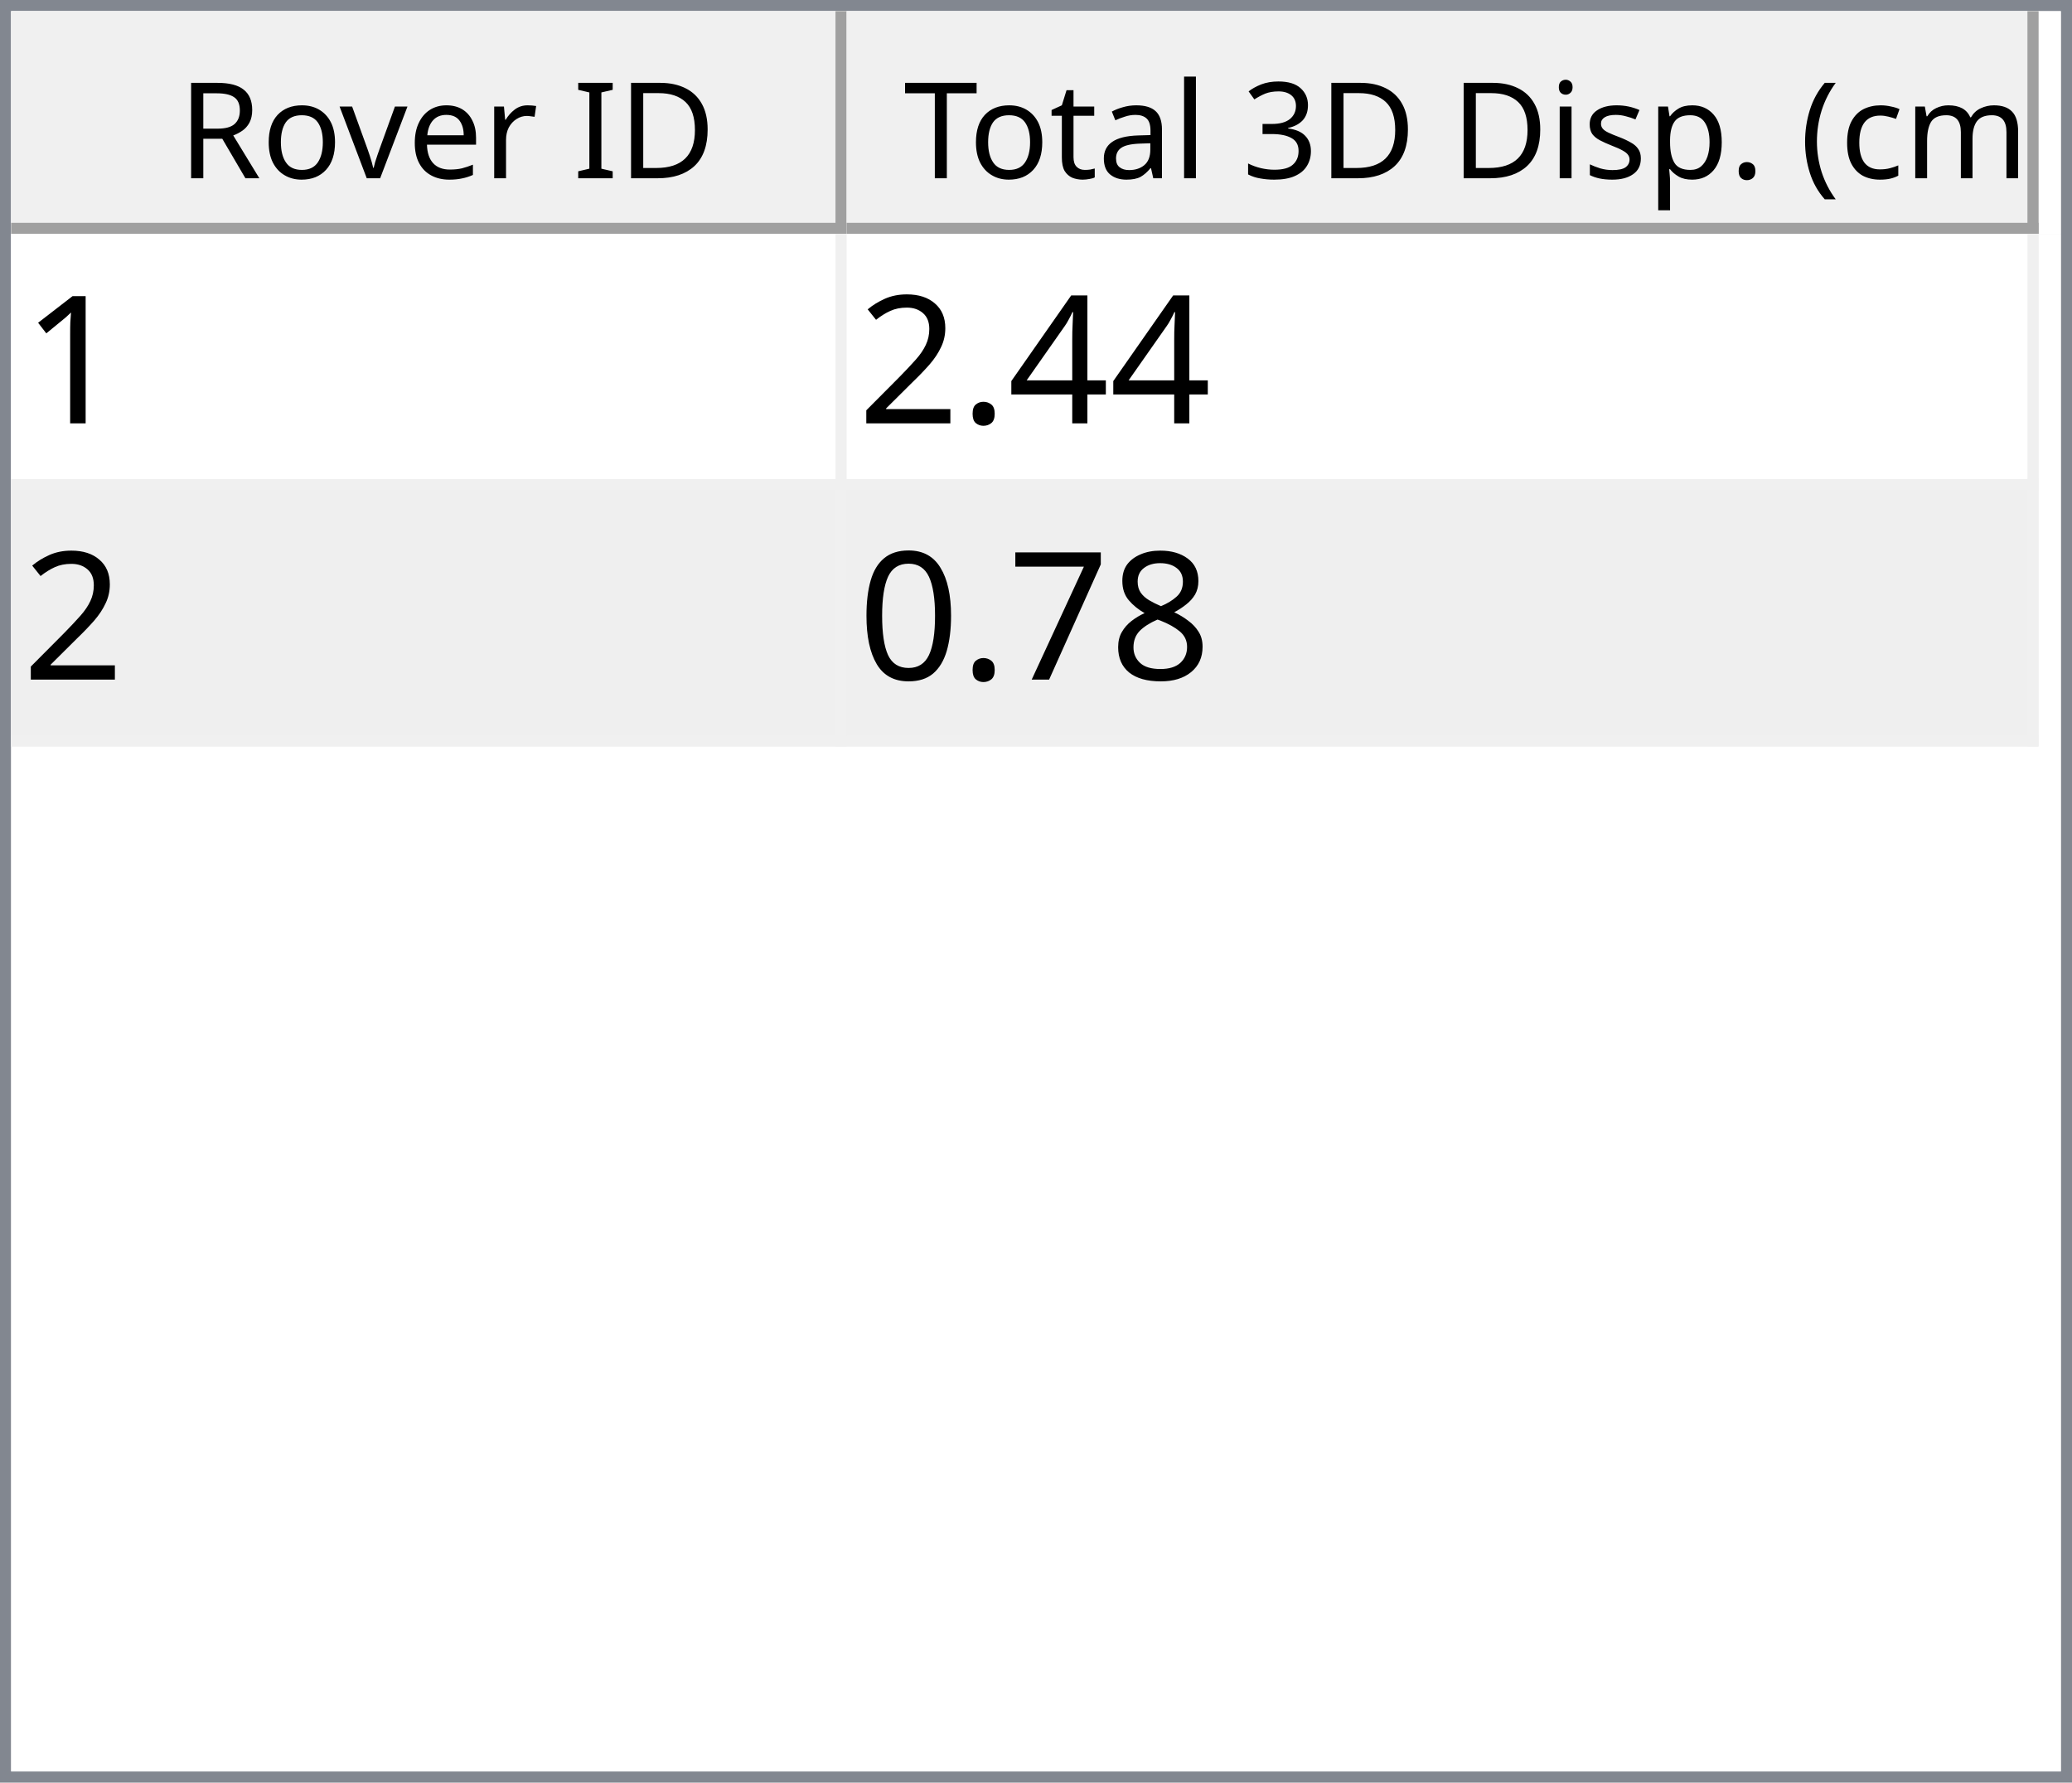
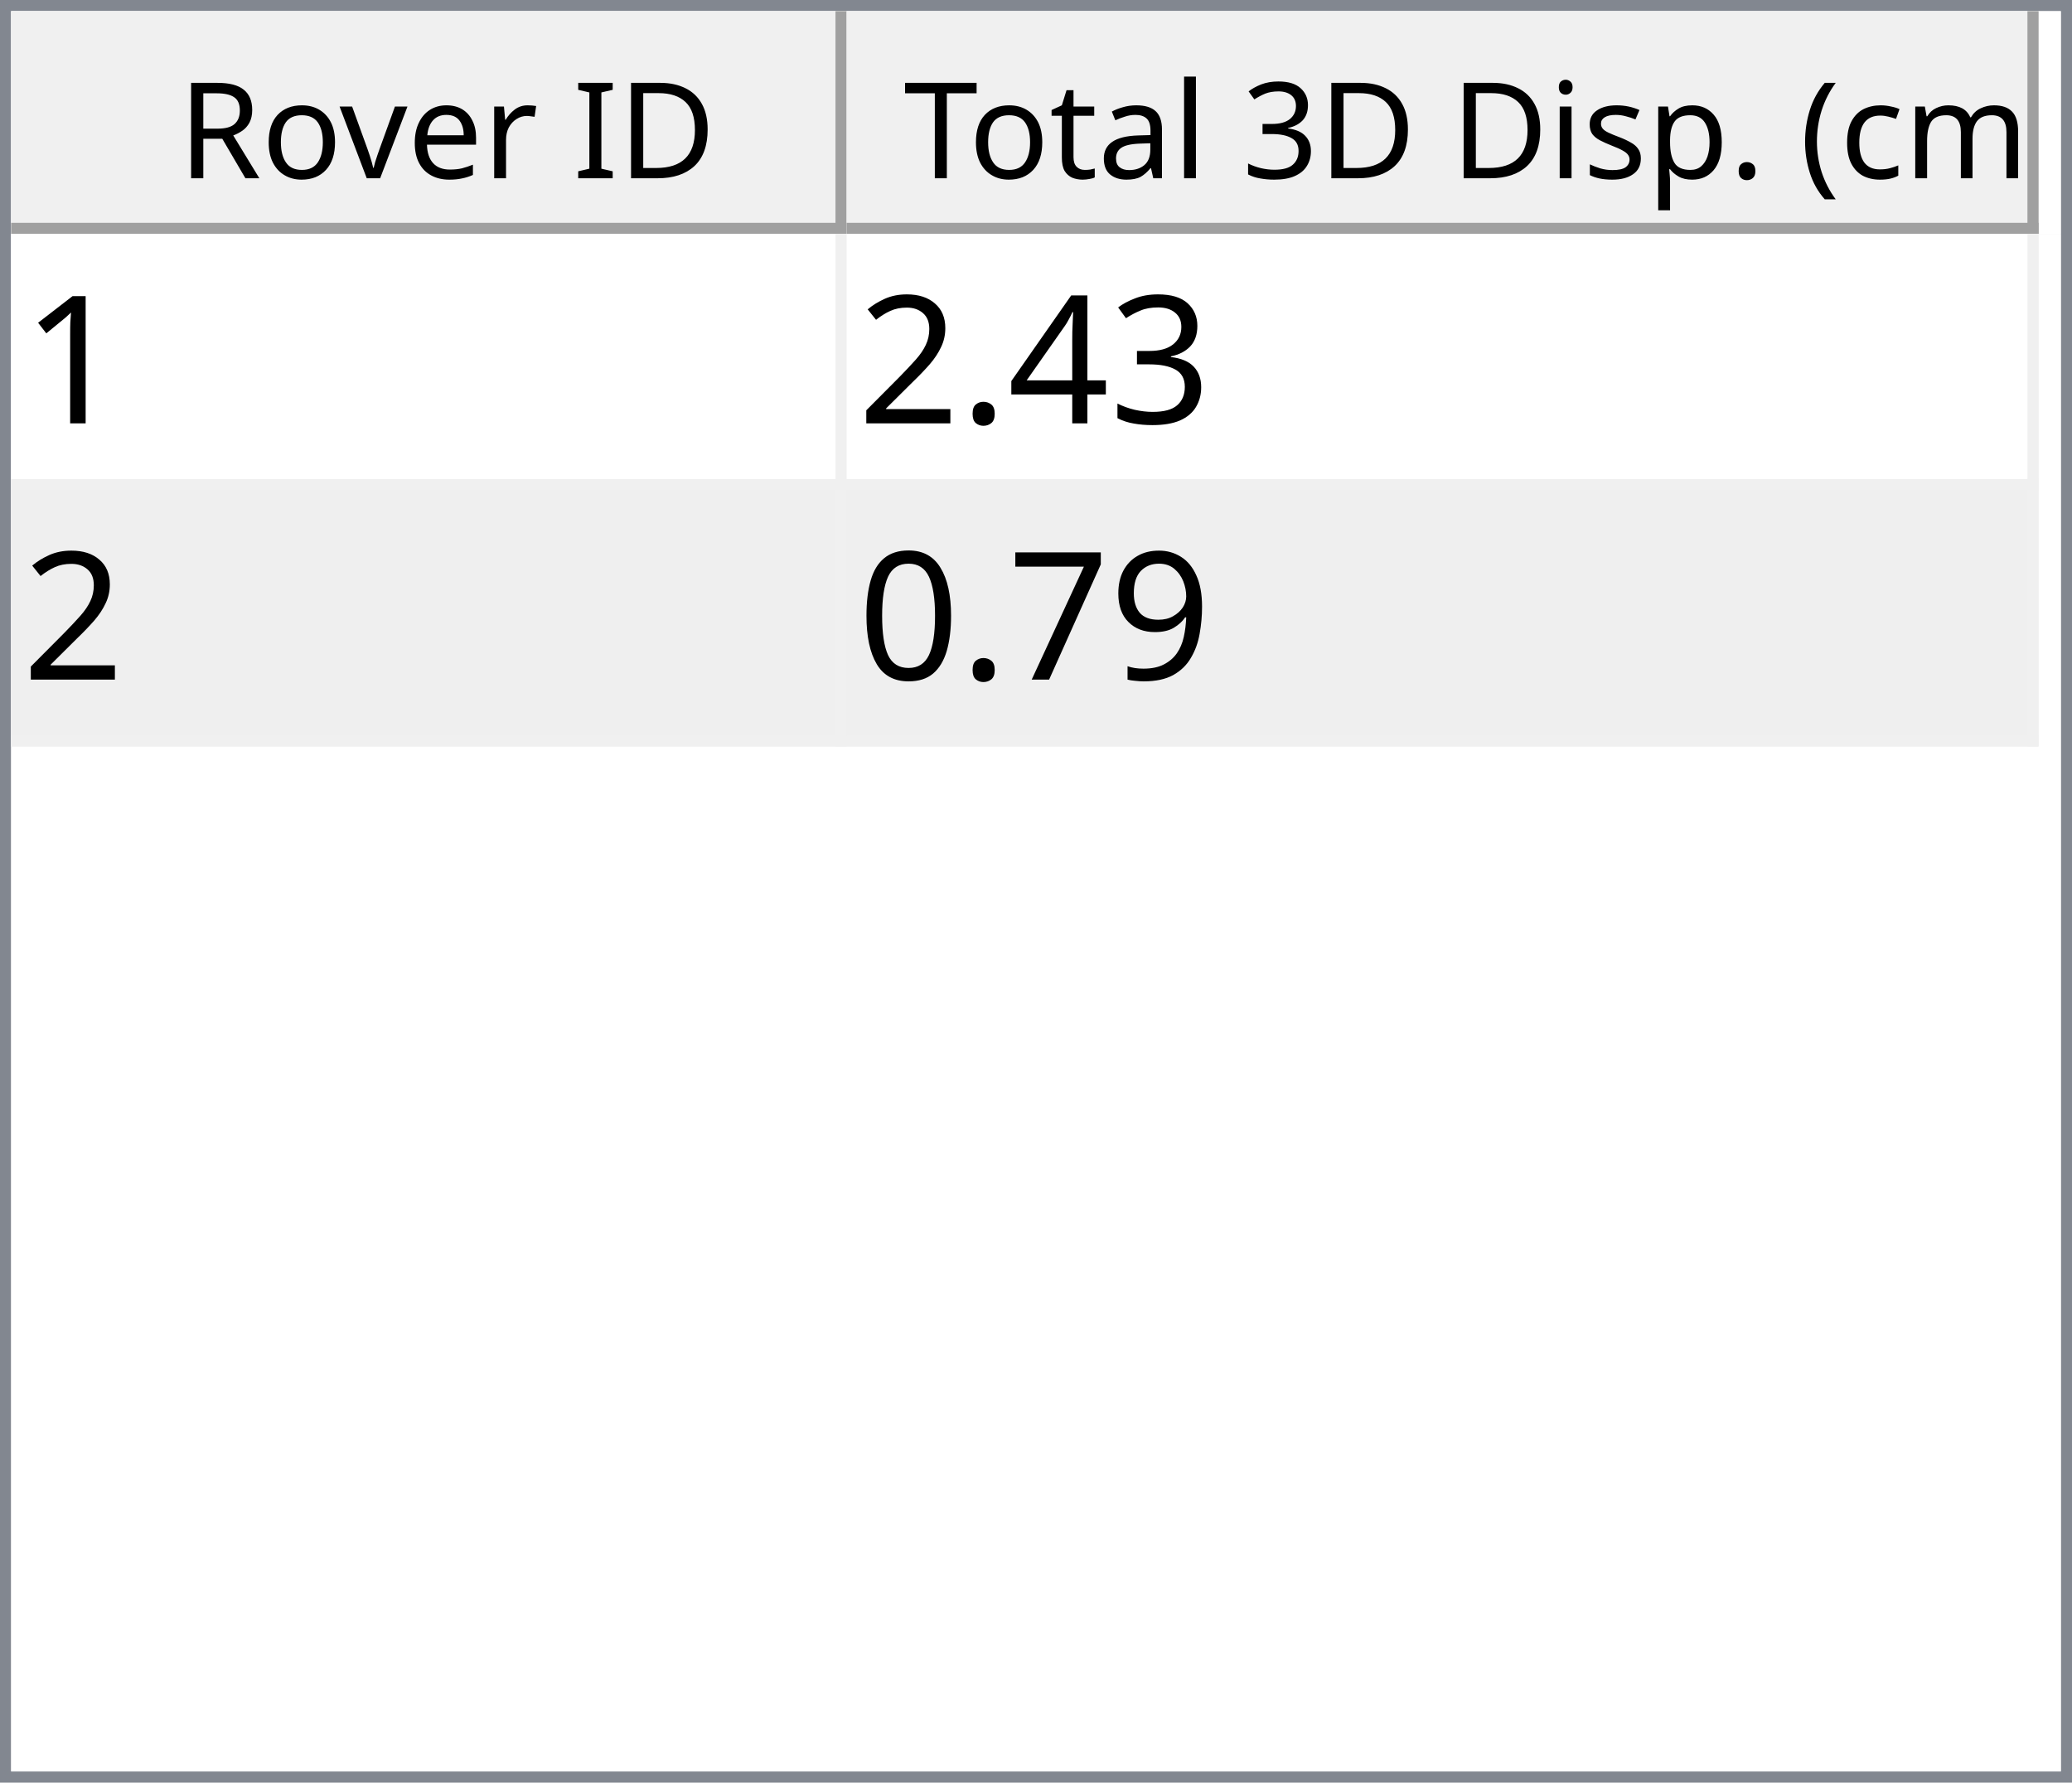
<svg xmlns="http://www.w3.org/2000/svg" style="fill-opacity:1; color-rendering:auto; color-interpolation:auto; text-rendering:auto; stroke:black; stroke-linecap:square; stroke-miterlimit:10; shape-rendering:auto; stroke-opacity:1; fill:black; stroke-dasharray:none; font-weight:normal; stroke-width:1; font-family:'Dialog'; font-style:normal; stroke-linejoin:miter; font-size:12px; stroke-dashoffset:0; image-rendering:auto;" width="186" height="160">
  <defs id="genericDefs" />
  <g>
    <defs id="defs1">
      <clipPath clipPathUnits="userSpaceOnUse" id="clipPath1">
        <path d="M0 0 L186 0 L186 160 L0 160 L0 0 Z" />
      </clipPath>
      <clipPath clipPathUnits="userSpaceOnUse" id="clipPath2">
        <path d="M0 0 L0 160 L186 160 L186 0 Z" />
      </clipPath>
      <clipPath clipPathUnits="userSpaceOnUse" id="clipPath3">
        <path d="M0 0 L0 20 L184 20 L184 0 Z" />
      </clipPath>
      <clipPath clipPathUnits="userSpaceOnUse" id="clipPath4">
        <path d="M0 0 L0 20 L75 20 L75 0 Z" />
      </clipPath>
      <clipPath clipPathUnits="userSpaceOnUse" id="clipPath5">
        <path d="M1 1 L1 19 L74 19 L74 1 Z" />
      </clipPath>
      <clipPath clipPathUnits="userSpaceOnUse" id="clipPath6">
        <path d="M0 0 L0 18 L73 18 L73 0 Z" />
      </clipPath>
      <clipPath clipPathUnits="userSpaceOnUse" id="clipPath7">
        <path d="M-0.5 -0.5 L-0.5 19.5 L74.5 19.5 L74.5 -0.5 Z" />
      </clipPath>
      <clipPath clipPathUnits="userSpaceOnUse" id="clipPath8">
        <path d="M0 0 L0 20 L107 20 L107 0 Z" />
      </clipPath>
      <clipPath clipPathUnits="userSpaceOnUse" id="clipPath9">
        <path d="M1 1 L1 19 L106 19 L106 1 Z" />
      </clipPath>
      <clipPath clipPathUnits="userSpaceOnUse" id="clipPath10">
        <path d="M0 0 L0 18 L105 18 L105 0 Z" />
      </clipPath>
      <clipPath clipPathUnits="userSpaceOnUse" id="clipPath11">
        <path d="M-0.5 -0.5 L-0.5 19.5 L106.5 19.5 L106.5 -0.5 Z" />
      </clipPath>
      <clipPath clipPathUnits="userSpaceOnUse" id="clipPath12">
        <path d="M0 0 L0 138 L184 138 L184 0 Z" />
      </clipPath>
      <clipPath clipPathUnits="userSpaceOnUse" id="clipPath13">
        <path d="M0 0 L0 46 L182 46 L182 0 Z" />
      </clipPath>
      <clipPath clipPathUnits="userSpaceOnUse" id="clipPath14">
        <path d="M-0.5 -0.5 L-0.5 45.5 L181.5 45.5 L181.5 -0.5 Z" />
      </clipPath>
      <clipPath clipPathUnits="userSpaceOnUse" id="clipPath15">
        <path d="M0 0 L0 22 L74 22 L74 0 Z" />
      </clipPath>
      <clipPath clipPathUnits="userSpaceOnUse" id="clipPath16">
        <path d="M0 0 L0 22 L106 22 L106 0 Z" />
      </clipPath>
      <font horiz-adv-x="64.551" id="font1">
        <font-face ascent="107.91" descent="25.098" units-per-em="100" style="font-style:normal; font-family:Segoe UI; font-weight:normal;" />
        <missing-glyph horiz-adv-x="64.551" d="M8.109 0 L8.109 68.266 L56.453 68.266 L56.453 0 L8.109 0 ZM15.328 7.234 L49.219 7.234 L49.219 61.031 L15.328 61.031 L15.328 7.234 Z" />
        <glyph unicode="D" horiz-adv-x="70.117" d="M9.188 0 L9.188 70.016 L28.516 70.016 Q65.531 70.016 65.531 35.891 Q65.531 19.672 55.25 9.836 Q44.969 0 27.734 0 L9.188 0 ZM17.391 62.594 L17.391 7.422 L27.828 7.422 Q41.609 7.422 49.273 14.797 Q56.938 22.172 56.938 35.688 Q56.938 62.594 28.328 62.594 L17.391 62.594 Z" />
        <glyph unicode="I" horiz-adv-x="26.611" d="M17.391 0 L9.188 0 L9.188 70.016 L17.391 70.016 L17.391 0 Z" />
        <glyph unicode=" " horiz-adv-x="27.393" d="" />
        <glyph unicode="r" horiz-adv-x="34.766" d="M34.188 41.891 Q32.078 43.5 28.125 43.5 Q23 43.5 19.555 38.672 Q16.109 33.844 16.109 25.484 L16.109 0 L8.109 0 L8.109 50 L16.109 50 L16.109 39.703 L16.312 39.703 Q18.016 44.969 21.531 47.922 Q25.047 50.875 29.391 50.875 Q32.516 50.875 34.188 50.203 L34.188 41.891 Z" />
        <glyph unicode="e" horiz-adv-x="52.295" d="M48.297 23 L12.984 23 Q13.188 14.656 17.484 10.109 Q21.781 5.562 29.297 5.562 Q37.75 5.562 44.828 11.141 L44.828 3.609 Q38.234 -1.172 27.391 -1.172 Q16.797 -1.172 10.742 5.641 Q4.688 12.453 4.688 24.812 Q4.688 36.469 11.305 43.82 Q17.922 51.172 27.734 51.172 Q37.547 51.172 42.922 44.828 Q48.297 38.484 48.297 27.203 L48.297 23 ZM40.094 29.781 Q40.047 36.719 36.75 40.578 Q33.453 44.438 27.594 44.438 Q21.922 44.438 17.969 40.383 Q14.016 36.328 13.094 29.781 L40.094 29.781 Z" />
        <glyph unicode="v" horiz-adv-x="47.9" d="M47.406 50 L27.484 0 L19.625 0 L0.688 50 L9.469 50 L22.172 13.672 Q23.578 9.672 23.922 6.688 L24.125 6.688 Q24.609 10.453 25.688 13.484 L38.969 50 L47.406 50 Z" />
        <glyph unicode="o" horiz-adv-x="58.594" d="M29 -1.172 Q17.922 -1.172 11.305 5.836 Q4.688 12.844 4.688 24.422 Q4.688 37.016 11.57 44.094 Q18.453 51.172 30.172 51.172 Q41.359 51.172 47.633 44.289 Q53.906 37.406 53.906 25.203 Q53.906 13.234 47.141 6.031 Q40.375 -1.172 29 -1.172 ZM29.594 44.438 Q21.875 44.438 17.383 39.188 Q12.891 33.938 12.891 24.703 Q12.891 15.828 17.43 10.695 Q21.969 5.562 29.594 5.562 Q37.359 5.562 41.531 10.594 Q45.703 15.625 45.703 24.906 Q45.703 34.281 41.531 39.359 Q37.359 44.438 29.594 44.438 Z" />
        <glyph unicode="R" horiz-adv-x="59.814" d="M59.375 0 L49.609 0 L37.891 19.625 Q36.281 22.359 34.766 24.289 Q33.25 26.219 31.664 27.438 Q30.078 28.656 28.25 29.219 Q26.422 29.781 24.125 29.781 L17.391 29.781 L17.391 0 L9.188 0 L9.188 70.016 L30.078 70.016 Q34.672 70.016 38.555 68.867 Q42.438 67.719 45.289 65.375 Q48.141 63.031 49.758 59.547 Q51.375 56.062 51.375 51.375 Q51.375 47.703 50.273 44.656 Q49.172 41.609 47.148 39.211 Q45.125 36.812 42.266 35.133 Q39.406 33.453 35.844 32.516 L35.844 32.328 Q37.594 31.547 38.891 30.547 Q40.188 29.547 41.359 28.18 Q42.531 26.812 43.68 25.078 Q44.828 23.344 46.234 21.047 L59.375 0 ZM17.391 62.594 L17.391 37.203 L28.516 37.203 Q31.594 37.203 34.203 38.133 Q36.812 39.062 38.719 40.797 Q40.625 42.531 41.703 45.047 Q42.781 47.562 42.781 50.688 Q42.781 56.297 39.141 59.445 Q35.5 62.594 28.609 62.594 L17.391 62.594 Z" />
        <glyph unicode=")" horiz-adv-x="30.176" d="M8.297 -15.922 L1.172 -15.922 Q16.406 2.344 16.406 26.812 Q16.406 51.469 1.078 70.016 L8.297 70.016 Q23.531 52.156 23.531 26.703 Q23.531 1.375 8.297 -15.922 Z" />
        <glyph unicode="m" horiz-adv-x="86.133" d="M79.109 0 L71.094 0 L71.094 28.719 Q71.094 37.016 68.531 40.727 Q65.969 44.438 59.906 44.438 Q54.781 44.438 51.195 39.75 Q47.609 35.062 47.609 28.516 L47.609 0 L39.594 0 L39.594 29.688 Q39.594 44.438 28.219 44.438 Q22.953 44.438 19.531 40.016 Q16.109 35.594 16.109 28.516 L16.109 0 L8.109 0 L8.109 50 L16.109 50 L16.109 42.094 L16.312 42.094 Q21.625 51.172 31.844 51.172 Q36.969 51.172 40.773 48.312 Q44.578 45.453 46 40.828 Q51.562 51.172 62.594 51.172 Q79.109 51.172 79.109 30.812 L79.109 0 Z" />
        <glyph unicode="c" horiz-adv-x="46.191" d="M42.188 2.297 Q36.422 -1.172 28.516 -1.172 Q17.828 -1.172 11.258 5.789 Q4.688 12.75 4.688 23.828 Q4.688 36.188 11.766 43.68 Q18.844 51.172 30.672 51.172 Q37.25 51.172 42.281 48.734 L42.281 40.531 Q36.719 44.438 30.375 44.438 Q22.703 44.438 17.797 38.945 Q12.891 33.453 12.891 24.516 Q12.891 15.719 17.508 10.641 Q22.125 5.562 29.891 5.562 Q36.422 5.562 42.188 9.906 L42.188 2.297 Z" />
        <glyph unicode="(" horiz-adv-x="30.176" d="M29.109 -15.922 L21.969 -15.922 Q6.844 1.375 6.844 26.703 Q6.844 52.156 21.969 70.016 L29.203 70.016 Q13.875 51.469 13.875 26.812 Q13.875 2.344 29.109 -15.922 Z" />
        <glyph unicode="." horiz-adv-x="21.68" d="M10.891 -1.078 Q8.641 -1.078 7.055 0.539 Q5.469 2.156 5.469 4.391 Q5.469 6.641 7.055 8.273 Q8.641 9.906 10.891 9.906 Q13.188 9.906 14.797 8.273 Q16.406 6.641 16.406 4.391 Q16.406 2.156 14.797 0.539 Q13.188 -1.078 10.891 -1.078 Z" />
        <glyph unicode="p" horiz-adv-x="58.789" d="M16.312 7.234 L16.109 7.234 L16.109 -23 L8.109 -23 L8.109 50 L16.109 50 L16.109 41.219 L16.312 41.219 Q22.219 51.172 33.594 51.172 Q43.266 51.172 48.688 44.461 Q54.109 37.75 54.109 26.469 Q54.109 13.922 48 6.375 Q41.891 -1.172 31.297 -1.172 Q21.578 -1.172 16.312 7.234 ZM16.109 27.391 L16.109 20.406 Q16.109 14.203 20.141 9.883 Q24.172 5.562 30.375 5.562 Q37.641 5.562 41.773 11.133 Q45.906 16.703 45.906 26.609 Q45.906 34.969 42.047 39.703 Q38.188 44.438 31.594 44.438 Q24.609 44.438 20.359 39.578 Q16.109 34.719 16.109 27.391 Z" />
        <glyph unicode="s" horiz-adv-x="42.432" d="M5.078 1.812 L5.078 10.406 Q11.625 5.562 19.484 5.562 Q30.031 5.562 30.031 12.594 Q30.031 14.594 29.125 15.992 Q28.219 17.391 26.68 18.461 Q25.141 19.531 23.07 20.383 Q21 21.234 18.609 22.172 Q15.281 23.484 12.766 24.828 Q10.25 26.172 8.57 27.859 Q6.891 29.547 6.031 31.695 Q5.172 33.844 5.172 36.719 Q5.172 40.234 6.789 42.945 Q8.406 45.656 11.086 47.484 Q13.766 49.312 17.211 50.242 Q20.656 51.172 24.312 51.172 Q30.812 51.172 35.938 48.922 L35.938 40.828 Q30.422 44.438 23.25 44.438 Q21 44.438 19.195 43.922 Q17.391 43.406 16.094 42.477 Q14.797 41.547 14.086 40.258 Q13.375 38.969 13.375 37.406 Q13.375 35.453 14.086 34.133 Q14.797 32.812 16.164 31.789 Q17.531 30.766 19.484 29.938 Q21.438 29.109 23.922 28.125 Q27.25 26.859 29.883 25.516 Q32.516 24.172 34.375 22.484 Q36.234 20.797 37.234 18.602 Q38.234 16.406 38.234 13.375 Q38.234 9.672 36.602 6.938 Q34.969 4.203 32.234 2.398 Q29.5 0.594 25.93 -0.289 Q22.359 -1.172 18.453 -1.172 Q10.75 -1.172 5.078 1.812 Z" />
        <glyph unicode="i" horiz-adv-x="24.219" d="M12.203 62.703 Q10.062 62.703 8.547 64.164 Q7.031 65.625 7.031 67.875 Q7.031 70.125 8.547 71.609 Q10.062 73.094 12.203 73.094 Q14.406 73.094 15.945 71.609 Q17.484 70.125 17.484 67.875 Q17.484 65.719 15.945 64.211 Q14.406 62.703 12.203 62.703 ZM16.109 0 L8.109 0 L8.109 50 L16.109 50 L16.109 0 Z" />
        <glyph unicode="3" horiz-adv-x="53.906" d="M46.531 19.828 Q46.531 15.094 44.75 11.211 Q42.969 7.328 39.719 4.57 Q36.469 1.812 31.93 0.297 Q27.391 -1.219 21.922 -1.219 Q11.922 -1.219 6 2.594 L6 11.188 Q13.094 5.609 22.219 5.609 Q25.875 5.609 28.828 6.539 Q31.781 7.469 33.906 9.227 Q36.031 10.984 37.18 13.477 Q38.328 15.969 38.328 19.094 Q38.328 32.812 18.797 32.812 L12.984 32.812 L12.984 39.594 L18.5 39.594 Q35.797 39.594 35.797 52.484 Q35.797 64.406 22.609 64.406 Q15.188 64.406 8.688 59.422 L8.688 67.188 Q15.375 71.188 24.609 71.188 Q29 71.188 32.57 69.969 Q36.141 68.75 38.68 66.555 Q41.219 64.359 42.609 61.281 Q44 58.203 44 54.5 Q44 40.672 30.031 36.719 L30.031 36.531 Q33.594 36.141 36.625 34.797 Q39.656 33.453 41.852 31.305 Q44.047 29.156 45.289 26.25 Q46.531 23.344 46.531 19.828 Z" />
        <glyph unicode="l" horiz-adv-x="24.219" d="M16.109 0 L8.109 0 L8.109 74.031 L16.109 74.031 L16.109 0 Z" />
        <glyph unicode="a" horiz-adv-x="50.879" d="M43.891 0 L35.891 0 L35.891 7.812 L35.688 7.812 Q30.469 -1.172 20.312 -1.172 Q12.844 -1.172 8.617 2.781 Q4.391 6.734 4.391 13.281 Q4.391 27.297 20.906 29.594 L35.891 31.688 Q35.891 44.438 25.594 44.438 Q16.547 44.438 9.281 38.281 L9.281 46.484 Q16.656 51.172 26.266 51.172 Q43.891 51.172 43.891 32.516 L43.891 0 ZM35.891 25.297 L23.828 23.641 Q18.266 22.859 15.43 20.875 Q12.594 18.891 12.594 13.875 Q12.594 10.203 15.211 7.883 Q17.828 5.562 22.172 5.562 Q28.125 5.562 32.008 9.742 Q35.891 13.922 35.891 20.312 L35.891 25.297 Z" />
        <glyph unicode="t" horiz-adv-x="33.887" d="M31.297 0.484 Q28.469 -1.078 23.828 -1.078 Q10.688 -1.078 10.688 13.578 L10.688 43.172 L2.094 43.172 L2.094 50 L10.688 50 L10.688 62.203 L18.703 64.797 L18.703 50 L31.297 50 L31.297 43.172 L18.703 43.172 L18.703 14.984 Q18.703 9.969 20.414 7.82 Q22.125 5.672 26.078 5.672 Q29.109 5.672 31.297 7.328 L31.297 0.484 Z" />
        <glyph unicode="T" horiz-adv-x="52.393" d="M50.594 62.594 L30.375 62.594 L30.375 0 L22.172 0 L22.172 62.594 L2 62.594 L2 70.016 L50.594 70.016 L50.594 62.594 Z" />
      </font>
      <font horiz-adv-x="75.0" id="font2">
        <font-face ascent="100.537" descent="21.973" units-per-em="100" style="font-style:normal; font-family:sans-serif; font-weight:normal;" />
        <missing-glyph horiz-adv-x="75.0" d="M12.5 0 L12.5 62.5 L62.5 62.5 L62.5 0 L12.5 0 ZM14.062 1.562 L60.938 1.562 L60.938 60.938 L14.062 60.938 L14.062 1.562 Z" />
        <glyph unicode="1" horiz-adv-x="55.615" d="M37.25 0 L28.469 0 L28.469 56 Q25.297 52.984 20.141 49.953 Q14.984 46.922 10.891 45.406 L10.891 53.906 Q18.266 57.375 23.781 62.305 Q29.297 67.234 31.594 71.875 L37.25 71.875 L37.25 0 Z" />
+         <glyph unicode="3" horiz-adv-x="55.615" d="M4.203 18.891 L12.984 20.062 Q14.5 12.594 18.141 9.297 Q21.781 6 27 6 Q33.203 6 37.477 10.297 Q41.75 14.594 41.75 20.953 Q41.75 27 37.797 30.93 Q33.844 34.859 27.734 34.859 Q25.25 34.859 21.531 33.891 L22.516 41.609 Q23.391 41.5 23.922 41.5 Q29.547 41.5 34.039 44.43 Q38.531 47.359 38.531 53.469 Q38.531 58.297 35.258 61.477 Q31.984 64.656 26.812 64.656 Q21.688 64.656 18.266 61.43 Q14.844 58.203 13.875 51.766 L5.078 53.328 Q6.688 62.156 12.398 67.016 Q18.109 71.875 26.609 71.875 Q32.469 71.875 37.398 69.359 Q42.328 66.844 44.945 62.5 Q47.562 58.156 47.562 53.266 Q47.562 48.641 45.07 44.828 Q42.578 41.016 37.703 38.766 Q44.047 37.312 47.562 32.695 Q51.078 28.078 51.078 21.141 Q51.078 11.766 44.242 5.25 Q37.406 -1.266 26.953 -1.266 Q17.531 -1.266 11.305 4.352 Q5.078 9.969 4.203 18.891 Z" />
        <glyph unicode="4" horiz-adv-x="55.615" d="M32.328 0 L32.328 17.141 L1.266 17.141 L1.266 25.203 L33.938 71.578 L41.109 71.578 L41.109 25.203 L50.781 25.203 L50.781 17.141 L41.109 17.141 L41.109 0 L32.328 0 ZM32.328 25.203 L32.328 57.469 L9.906 25.203 L32.328 25.203 Z" />
        <glyph unicode="." horiz-adv-x="27.783" d="M9.078 0 L9.078 10.016 L19.094 10.016 L19.094 0 L9.078 0 Z" />
        <glyph unicode="2" horiz-adv-x="55.615" d="M50.344 8.453 L50.344 0 L3.031 0 Q2.938 3.172 4.047 6.109 Q5.859 10.938 9.836 15.625 Q13.812 20.312 21.344 26.469 Q33.016 36.031 37.117 41.625 Q41.219 47.219 41.219 52.203 Q41.219 57.422 37.477 61.008 Q33.734 64.594 27.734 64.594 Q21.391 64.594 17.578 60.789 Q13.766 56.984 13.719 50.25 L4.688 51.172 Q5.609 61.281 11.664 66.578 Q17.719 71.875 27.938 71.875 Q38.234 71.875 44.242 66.164 Q50.25 60.453 50.25 52 Q50.25 47.703 48.492 43.555 Q46.734 39.406 42.656 34.812 Q38.578 30.219 29.109 22.219 Q21.188 15.578 18.945 13.211 Q16.703 10.844 15.234 8.453 L50.344 8.453 Z" />
-         <glyph unicode="8" horiz-adv-x="55.615" d="M17.672 38.812 Q12.203 40.828 9.57 44.539 Q6.938 48.25 6.938 53.422 Q6.938 61.234 12.555 66.555 Q18.172 71.875 27.484 71.875 Q36.859 71.875 42.578 66.43 Q48.297 60.984 48.297 53.172 Q48.297 48.188 45.68 44.508 Q43.062 40.828 37.75 38.812 Q44.344 36.672 47.781 31.883 Q51.219 27.094 51.219 20.453 Q51.219 11.281 44.727 5.031 Q38.234 -1.219 27.641 -1.219 Q17.047 -1.219 10.547 5.055 Q4.047 11.328 4.047 20.703 Q4.047 27.688 7.594 32.398 Q11.141 37.109 17.672 38.812 ZM15.922 53.719 Q15.922 48.641 19.195 45.414 Q22.469 42.188 27.688 42.188 Q32.766 42.188 36.016 45.383 Q39.266 48.578 39.266 53.219 Q39.266 58.062 35.914 61.359 Q32.562 64.656 27.594 64.656 Q22.562 64.656 19.242 61.43 Q15.922 58.203 15.922 53.719 ZM13.094 20.656 Q13.094 16.891 14.875 13.375 Q16.656 9.859 20.172 7.93 Q23.688 6 27.734 6 Q34.031 6 38.133 10.055 Q42.234 14.109 42.234 20.359 Q42.234 26.703 38.016 30.859 Q33.797 35.016 27.438 35.016 Q21.234 35.016 17.164 30.914 Q13.094 26.812 13.094 20.656 Z" />
+         <glyph unicode="9" horiz-adv-x="55.615" d="M5.469 16.547 L13.922 17.328 Q14.984 11.375 18.016 8.688 Q21.047 6 25.781 6 Q29.828 6 32.883 7.859 Q35.938 9.719 37.891 12.82 Q39.844 15.922 41.164 21.195 Q42.484 26.469 42.484 31.938 Q42.484 32.516 42.438 33.688 Q39.797 29.5 35.234 26.883 Q30.672 24.266 25.344 24.266 Q16.453 24.266 10.305 30.711 Q4.156 37.156 4.156 47.703 Q4.156 58.594 10.578 65.234 Q17 71.875 26.656 71.875 Q33.641 71.875 39.43 68.117 Q45.219 64.359 48.219 57.398 Q51.219 50.438 51.219 37.25 Q51.219 23.531 48.242 15.406 Q45.266 7.281 39.383 3.031 Q33.5 -1.219 25.594 -1.219 Q17.188 -1.219 11.867 3.445 Q6.547 8.109 5.469 16.547 ZM41.453 48.141 Q41.453 55.719 37.43 60.156 Q33.406 64.594 27.734 64.594 Q21.875 64.594 17.531 59.812 Q13.188 55.031 13.188 47.406 Q13.188 40.578 17.312 36.305 Q21.438 32.031 27.484 32.031 Q33.594 32.031 37.523 36.305 Q41.453 40.578 41.453 48.141 Z" />
        <glyph unicode="7" horiz-adv-x="55.615" d="M4.734 62.203 L4.734 70.656 L51.078 70.656 L51.078 63.812 Q44.234 56.547 37.523 44.484 Q30.812 32.422 27.156 19.672 Q24.516 10.688 23.781 0 L14.75 0 Q14.891 8.453 18.062 20.414 Q21.234 32.375 27.172 43.484 Q33.109 54.594 39.797 62.203 L4.734 62.203 Z" />
        <glyph unicode="0" horiz-adv-x="55.615" d="M4.156 35.297 Q4.156 48 6.766 55.742 Q9.375 63.484 14.523 67.68 Q19.672 71.875 27.484 71.875 Q33.25 71.875 37.594 69.555 Q41.938 67.234 44.773 62.867 Q47.609 58.5 49.219 52.227 Q50.828 45.953 50.828 35.297 Q50.828 22.703 48.242 14.969 Q45.656 7.234 40.508 3.008 Q35.359 -1.219 27.484 -1.219 Q17.141 -1.219 11.234 6.203 Q4.156 15.141 4.156 35.297 ZM13.188 35.297 Q13.188 17.672 17.312 11.836 Q21.438 6 27.484 6 Q33.547 6 37.672 11.859 Q41.797 17.719 41.797 35.297 Q41.797 52.984 37.672 58.789 Q33.547 64.594 27.391 64.594 Q21.344 64.594 17.719 59.469 Q13.188 52.938 13.188 35.297 Z" />
      </font>
    </defs>
    <g style="fill:white; stroke:white;">
      <rect x="0" y="0" width="186" style="clip-path:url(#clipPath1); stroke:none;" height="160" />
    </g>
    <g style="fill:white; text-rendering:optimizeSpeed; color-rendering:optimizeSpeed; image-rendering:optimizeSpeed; shape-rendering:crispEdges; stroke:white; color-interpolation:sRGB;">
      <rect x="0" width="186" height="160" y="0" style="stroke:none;" />
      <path style="stroke:none;" d="M0 160 L186 160 L186 0 L0 0 Z" />
    </g>
    <g style="fill:rgb(240,240,240); font-family:'Segoe UI'; stroke:rgb(240,240,240);">
      <rect x="0" y="0" width="186" style="clip-path:url(#clipPath2); stroke:none;" height="160" />
    </g>
    <g style="fill:rgb(130,135,144); font-family:'Segoe UI'; stroke:rgb(130,135,144);">
      <path d="M0 0 L186 0 L186 160 L0 160 L0 0 ZM1 1 L185 1 L185 159 L1 159 L1 1 Z" style="fill-rule:evenodd; clip-path:url(#clipPath2); stroke:none;" />
    </g>
    <g style="fill:white; font-family:'Segoe UI'; stroke:white;" transform="translate(1,1)">
      <rect x="0" y="0" width="184" style="clip-path:url(#clipPath3); stroke:none;" height="20" />
    </g>
    <g style="fill:rgb(240,240,240); font-family:'Segoe UI'; stroke:rgb(240,240,240);" transform="translate(1,1)">
      <rect x="0" y="0" width="75" style="clip-path:url(#clipPath4); stroke:none;" height="20" />
    </g>
    <g style="font-family:'Segoe UI';" transform="translate(2,2)">
      <text x="14" xml:space="preserve" y="14" style="clip-path:url(#clipPath6); stroke:none;">Rover ID</text>
    </g>
    <g style="fill:rgb(160,160,160); font-family:'Segoe UI'; stroke:rgb(160,160,160); stroke-linejoin:bevel;" transform="translate(1.5,1.5)">
      <line x1="74" x2="74" y1="0" style="fill:none; clip-path:url(#clipPath7);" y2="19" />
    </g>
    <g style="fill:rgb(160,160,160); font-family:'Segoe UI'; stroke:rgb(160,160,160); stroke-linejoin:bevel;" transform="matrix(1,0,0,1,1,1) translate(0.5,0.5)">
      <line x1="0" x2="74" y1="19" style="fill:none; clip-path:url(#clipPath7);" y2="19" />
    </g>
    <g style="fill:rgb(240,240,240); font-family:'Segoe UI'; stroke:rgb(240,240,240);" transform="translate(76,1)">
      <rect x="0" y="0" width="107" style="clip-path:url(#clipPath8); stroke:none;" height="20" />
    </g>
    <g style="font-family:'Segoe UI';" transform="translate(77,2)">
      <text x="1" xml:space="preserve" y="14" style="clip-path:url(#clipPath10); stroke:none;"> Total 3D Disp. (cm)</text>
    </g>
    <g style="fill:rgb(160,160,160); font-family:'Segoe UI'; stroke:rgb(160,160,160); stroke-linejoin:bevel;" transform="translate(76.5,1.5)">
      <line x1="106" x2="106" y1="0" style="fill:none; clip-path:url(#clipPath11);" y2="19" />
    </g>
    <g style="fill:rgb(160,160,160); font-family:'Segoe UI'; stroke:rgb(160,160,160); stroke-linejoin:bevel;" transform="matrix(1,0,0,1,76,1) translate(0.5,0.5)">
      <line x1="0" x2="106" y1="19" style="fill:none; clip-path:url(#clipPath11);" y2="19" />
    </g>
    <g style="fill:white; font-family:'Segoe UI'; stroke:white;" transform="translate(1,21)">
      <rect x="0" y="0" width="184" style="clip-path:url(#clipPath12); stroke:none;" height="138" />
    </g>
    <g style="fill:rgb(240,240,240); font-size:16px; font-family:sans-serif; stroke:rgb(240,240,240);" transform="translate(1,21)">
      <rect x="0" y="0" width="182" style="clip-path:url(#clipPath13); stroke:none;" height="46" />
      <line transform="translate(0.5,0.5)" x1="0" x2="181" y1="22" style="clip-path:url(#clipPath14); fill:none; stroke-linejoin:bevel;" y2="22" />
    </g>
    <g transform="matrix(1,0,0,1,1,21) translate(0.5,0.5)" style="fill:rgb(240,240,240); font-size:16px; font-family:sans-serif; stroke:rgb(240,240,240); stroke-linejoin:bevel;">
      <line x1="0" x2="181" y1="45" style="fill:none; clip-path:url(#clipPath14);" y2="45" />
    </g>
    <g transform="matrix(1,0,0,1,1,21) translate(0.5,0.5)" style="fill:rgb(240,240,240); font-size:16px; font-family:sans-serif; stroke:rgb(240,240,240); stroke-linejoin:bevel;">
      <line x1="74" x2="74" y1="0" style="fill:none; clip-path:url(#clipPath14);" y2="45" />
    </g>
    <g transform="matrix(1,0,0,1,1,21) translate(0.5,0.5)" style="fill:rgb(240,240,240); font-size:16px; font-family:sans-serif; stroke:rgb(240,240,240); stroke-linejoin:bevel;">
      <line x1="181" x2="181" y1="0" style="fill:none; clip-path:url(#clipPath14);" y2="45" />
    </g>
    <g style="fill:white; font-size:16px; font-family:sans-serif; stroke:white;" transform="matrix(1,0,0,1,1,21)">
      <rect x="0" y="0" width="74" style="clip-path:url(#clipPath15); stroke:none;" height="22" />
      <text x="1" y="17" style="fill:black; clip-path:url(#clipPath15); stroke:none;" xml:space="preserve">1</text>
    </g>
    <g style="fill:white; font-size:16px; font-family:sans-serif; stroke:white;" transform="matrix(1,0,0,1,1,21) translate(75,0)">
      <rect x="0" y="0" width="106" style="clip-path:url(#clipPath16); stroke:none;" height="22" />
-       <text x="1" y="17" style="fill:black; clip-path:url(#clipPath16); stroke:none;" xml:space="preserve">2.44</text>
+       <text x="1" y="17" style="fill:black; clip-path:url(#clipPath16); stroke:none;" xml:space="preserve">2.43</text>
    </g>
    <g style="fill:rgb(239,239,239); font-size:16px; font-family:sans-serif; stroke:rgb(239,239,239);" transform="matrix(1,0,0,1,1,21) translate(0,23)">
      <rect x="0" y="0" width="74" style="clip-path:url(#clipPath15); stroke:none;" height="22" />
      <text x="1" y="17" style="fill:black; clip-path:url(#clipPath15); stroke:none;" xml:space="preserve">2</text>
    </g>
    <g style="fill:rgb(239,239,239); font-size:16px; font-family:sans-serif; stroke:rgb(239,239,239);" transform="matrix(1,0,0,1,1,21) translate(75,23)">
      <rect x="0" y="0" width="106" style="clip-path:url(#clipPath16); stroke:none;" height="22" />
-       <text x="1" y="17" style="fill:black; clip-path:url(#clipPath16); stroke:none;" xml:space="preserve">0.78</text>
+       <text x="1" y="17" style="fill:black; clip-path:url(#clipPath16); stroke:none;" xml:space="preserve">0.79</text>
    </g>
  </g>
</svg>
